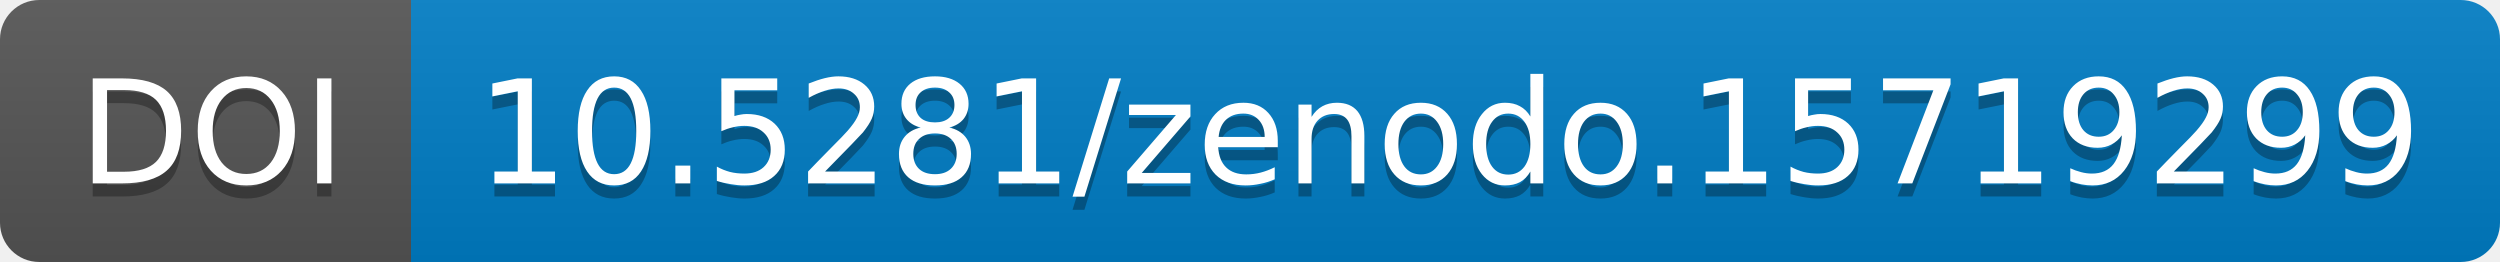
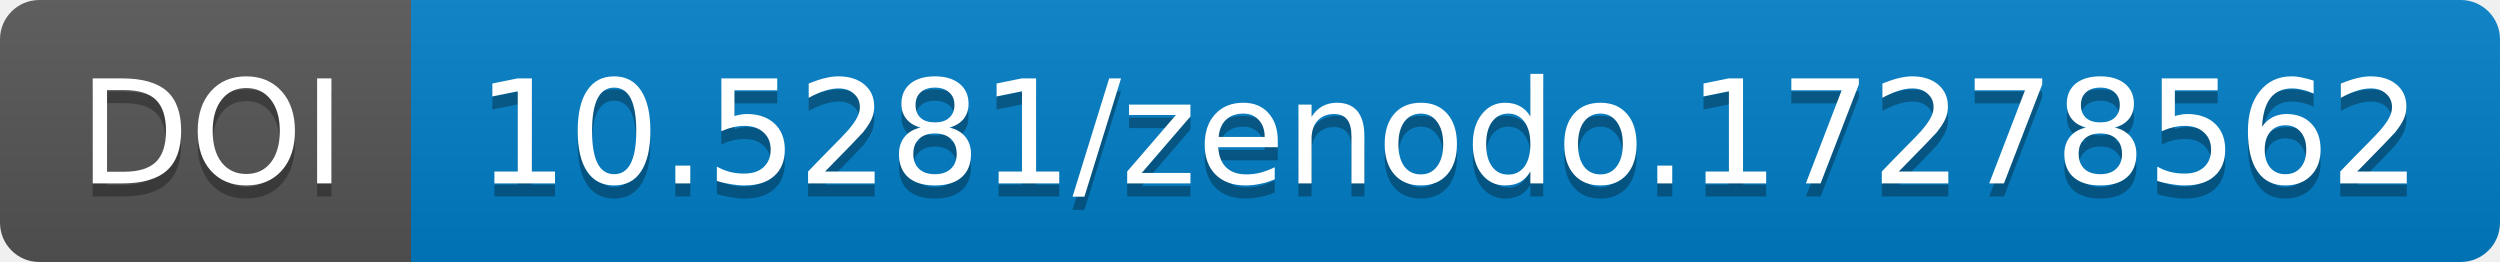
<svg xmlns="http://www.w3.org/2000/svg" width="190.844" height="20">
  <linearGradient id="b" x2="0" y2="100%">
    <stop offset="0" stop-color="#bbb" stop-opacity=".1" />
    <stop offset="1" stop-opacity=".1" />
  </linearGradient>
  <mask id="a" width="190.844" height="20">
    <rect width="190.844" height="20" rx="3" fill="#fff" />
  </mask>
  <g mask="url(#a)">
    <path fill="#555" d="M0 0h31.375v20H0z" />
    <path fill="#007ec6" d="M31.375 0h159.469v20H31.375z" />
    <path fill="url(#b)" d="M0 0h190.844v20H0z" />
  </g>
  <g fill="#fff" text-anchor="middle" font-family="DejaVu Sans,         Verdana,Geneva,sans-serif" font-size="11">
    <text x="16.188" y="15" fill="#010101" fill-opacity=".3">
                DOI
            </text>
    <text x="16.188" y="14">
                DOI
            </text>
    <text x="110.609" y="15" fill="#010101" fill-opacity=".3">
-                 10.5281/zenodo.15719299
+                 10.5281/zenodo.17278562
            </text>
    <text x="110.609" y="14">
-                 10.5281/zenodo.15719299
+                 10.5281/zenodo.17278562
            </text>
  </g>
</svg>
